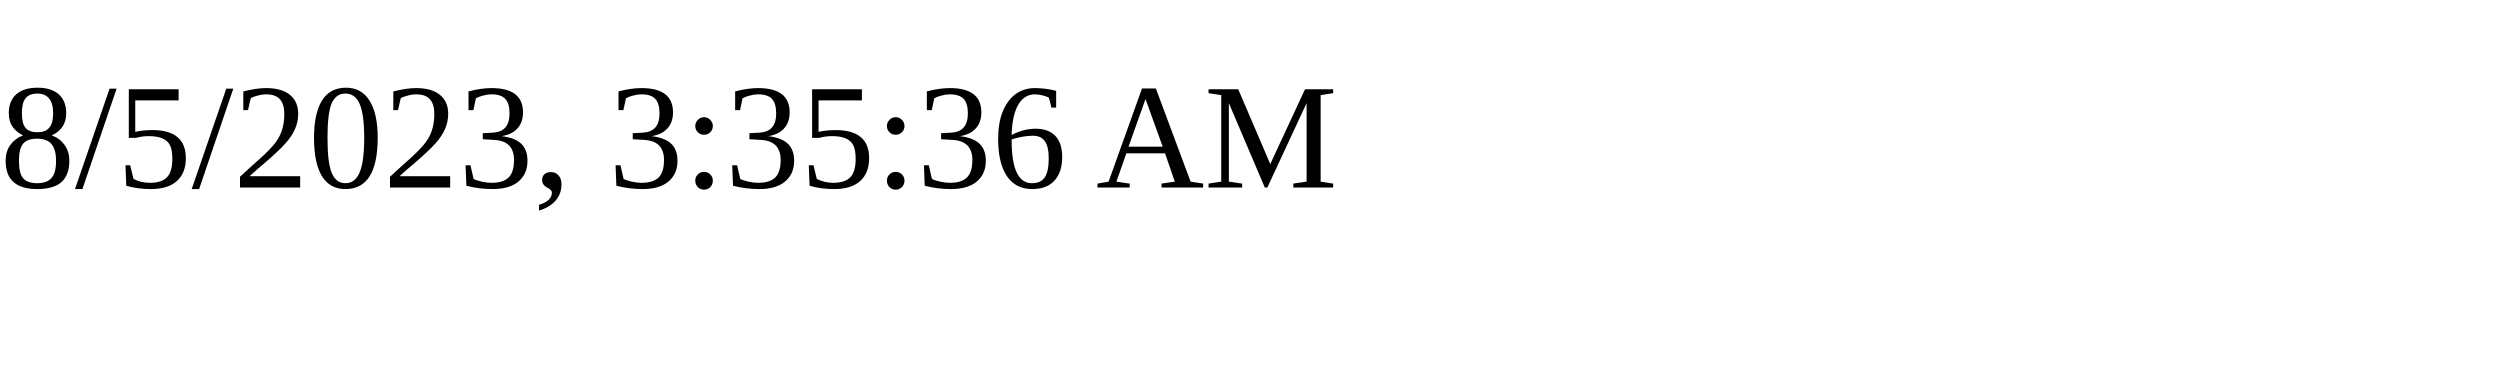
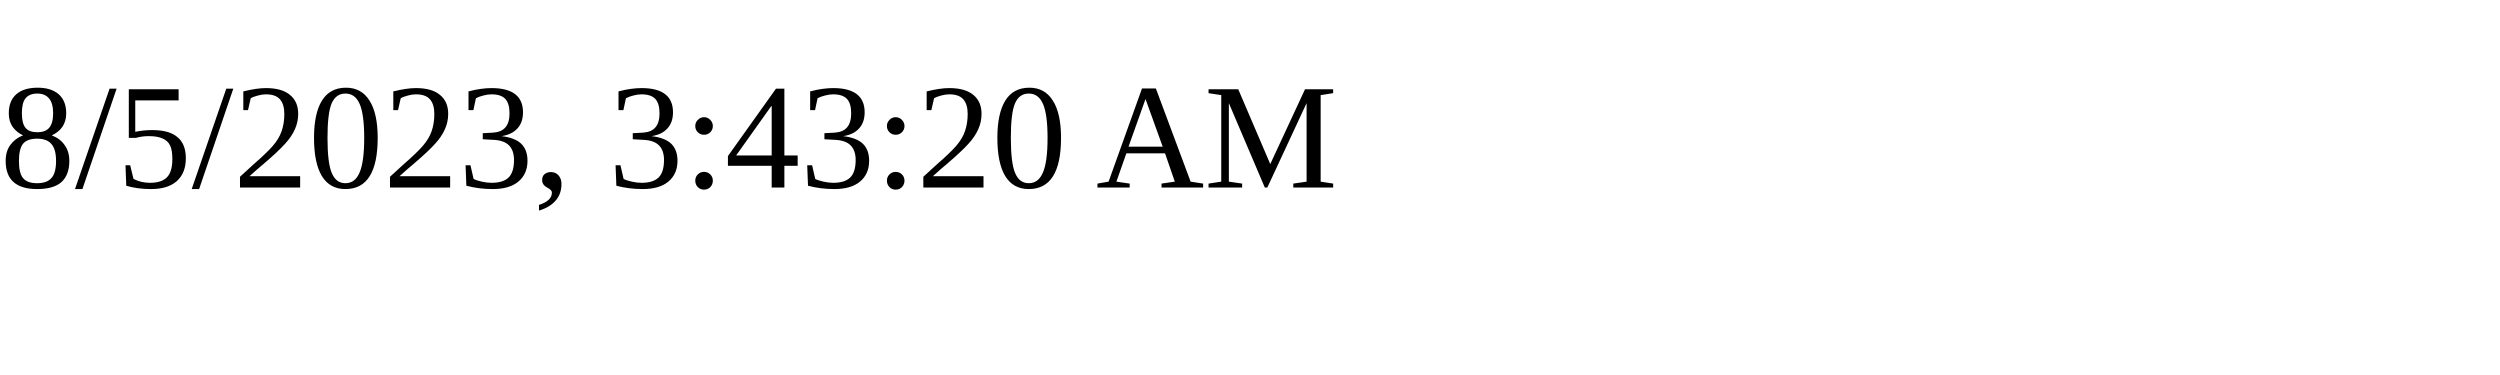
<svg xmlns="http://www.w3.org/2000/svg" height="30" width="200">
-   <text x="0" y="15">8/5/2023, 3:35:36 AM</text>
+   <text x="0" y="15">8/5/2023, 3:43:20 AM</text>
</svg>
